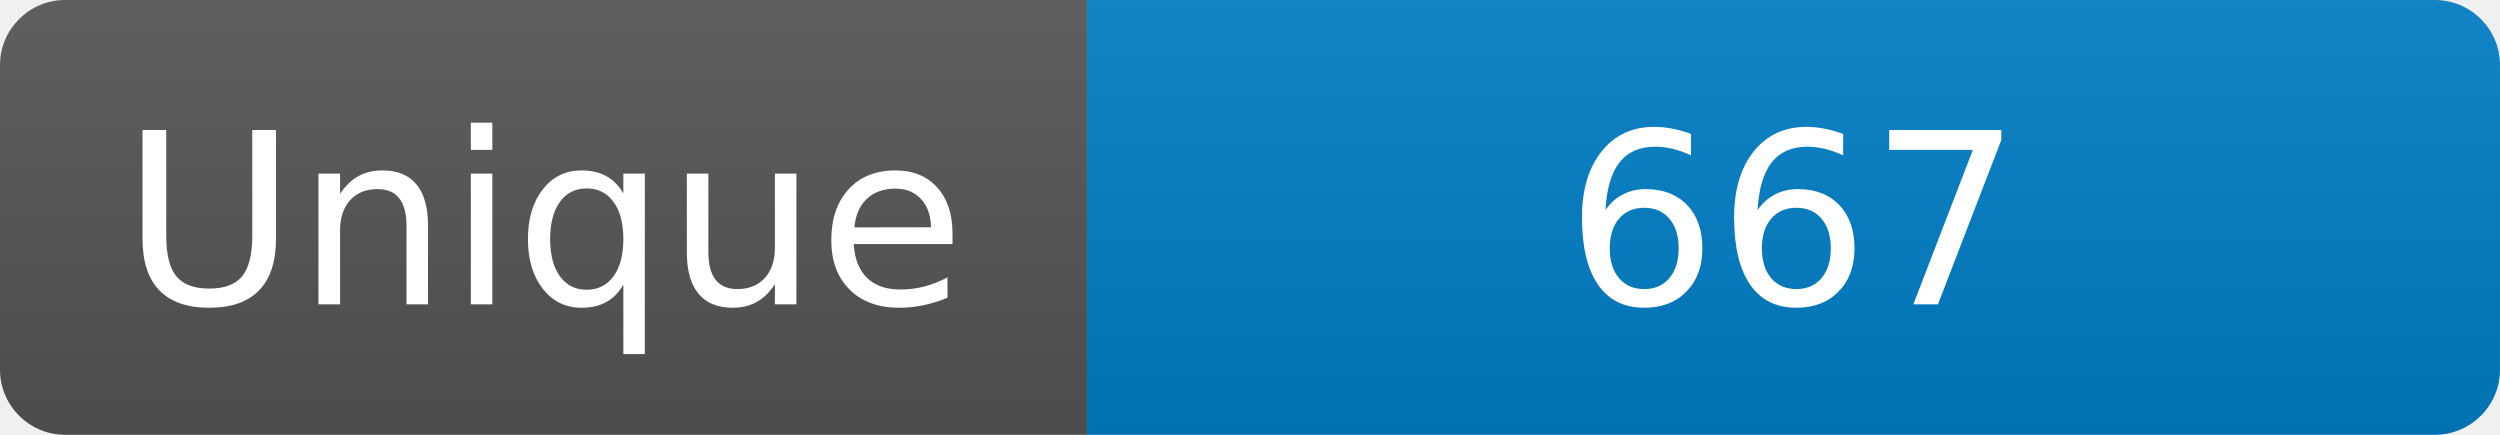
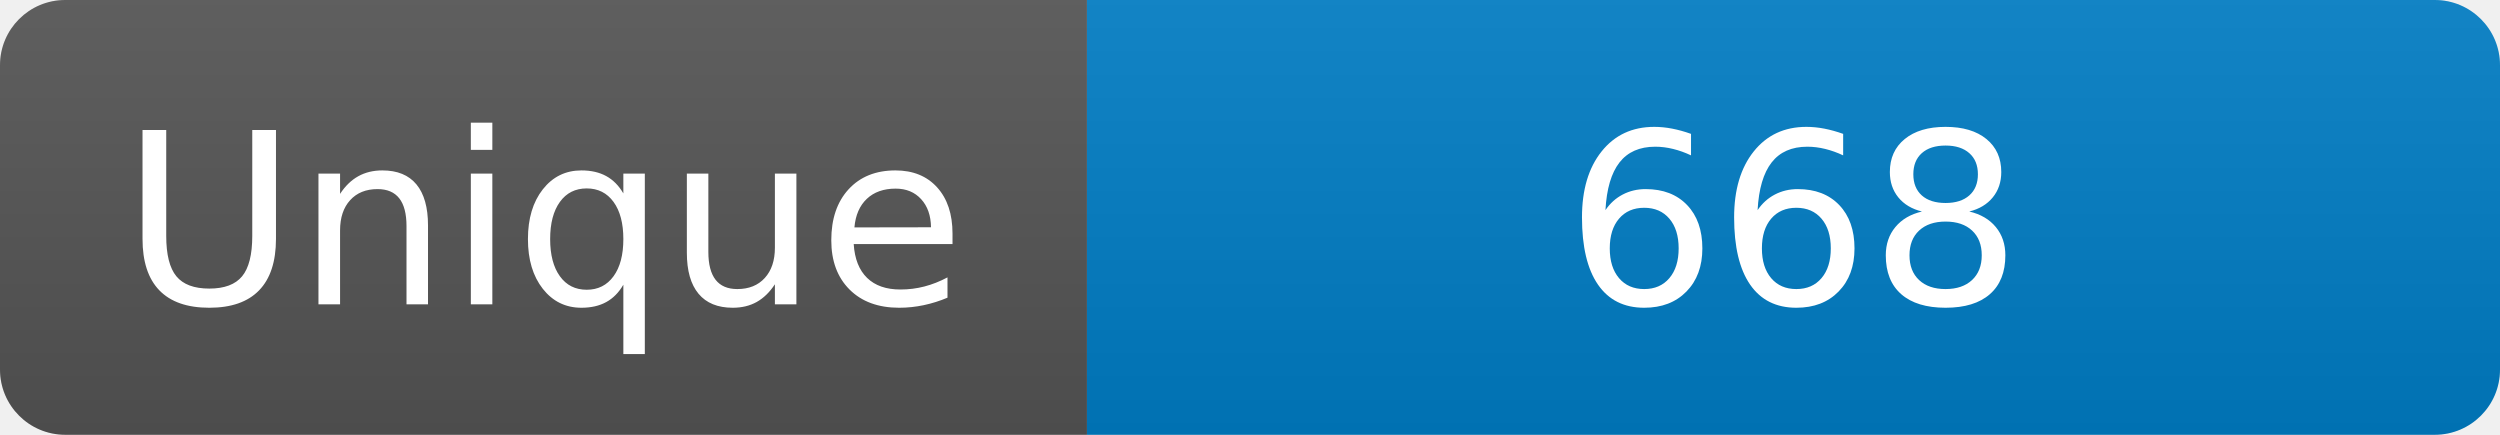
<svg xmlns="http://www.w3.org/2000/svg" width="115" height="20" role="img" aria-label="Maintained?: yes">
  <linearGradient id="s" x2="0" y2="100%">
    <stop offset="0" stop-color="#bbb" stop-opacity=".1" />
    <stop offset="1" stop-opacity=".1" />
  </linearGradient>
  <clipPath id="r">
    <rect width="115" height="20" rx="3" fill="#fff" />
  </clipPath>
  <g clip-path="url(#r)">
    <rect width="50" height="20" fill="#555" />
    <rect x="50" width="160" height="20" fill="#007ec6" />
    <rect width="115" height="20" fill="url(#s)" />
  </g>
  <g fill="#fff" text-anchor="middle" font-family="Verdana,Geneva,DejaVu Sans,sans-serif" font-size="110">
    <text x="250" y="140" transform="scale(.1)" fill="#fff">Unique</text>
-     <text x="825" y="140" transform="scale(.1)" fill="#fff">667</text>
+     <text x="825" y="140" transform="scale(.1)" fill="#fff">668</text>
  </g>
</svg>
